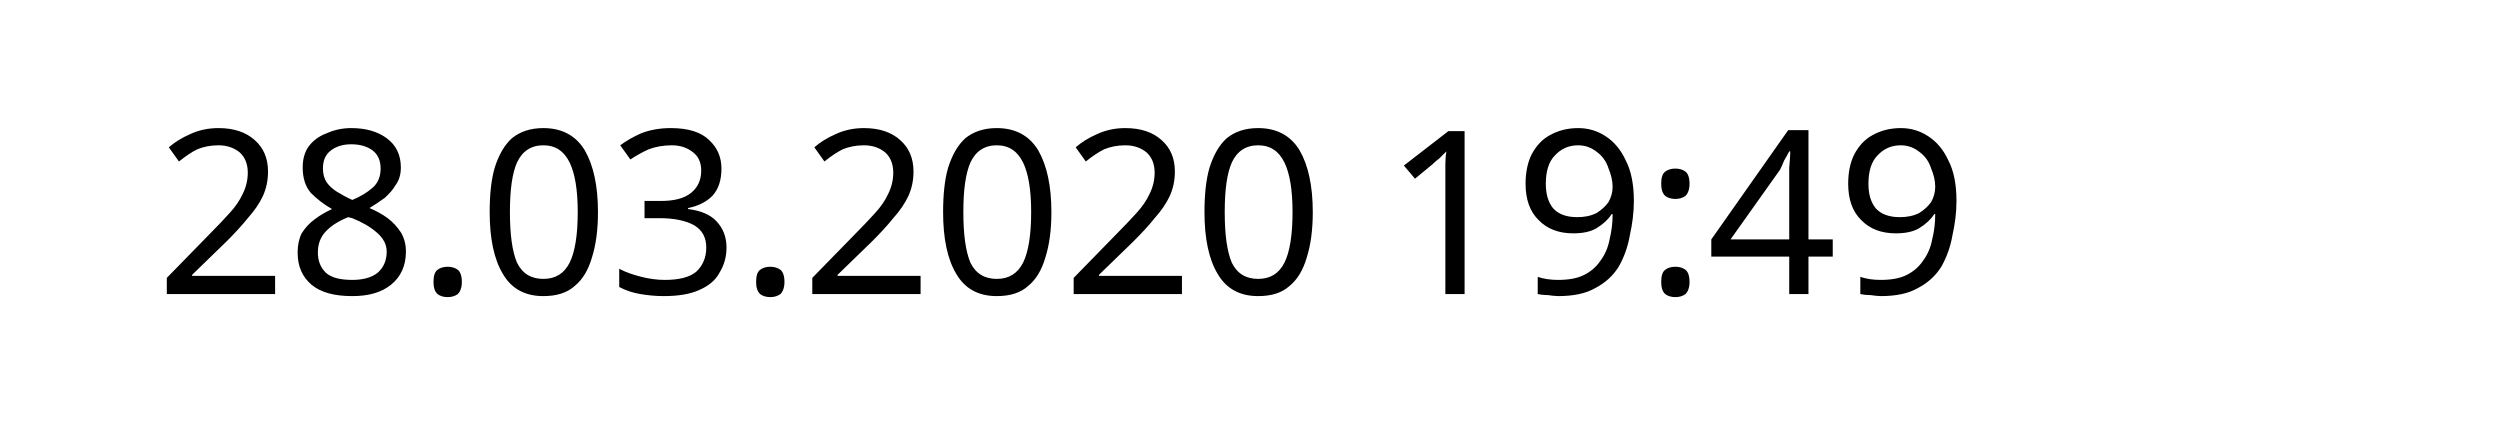
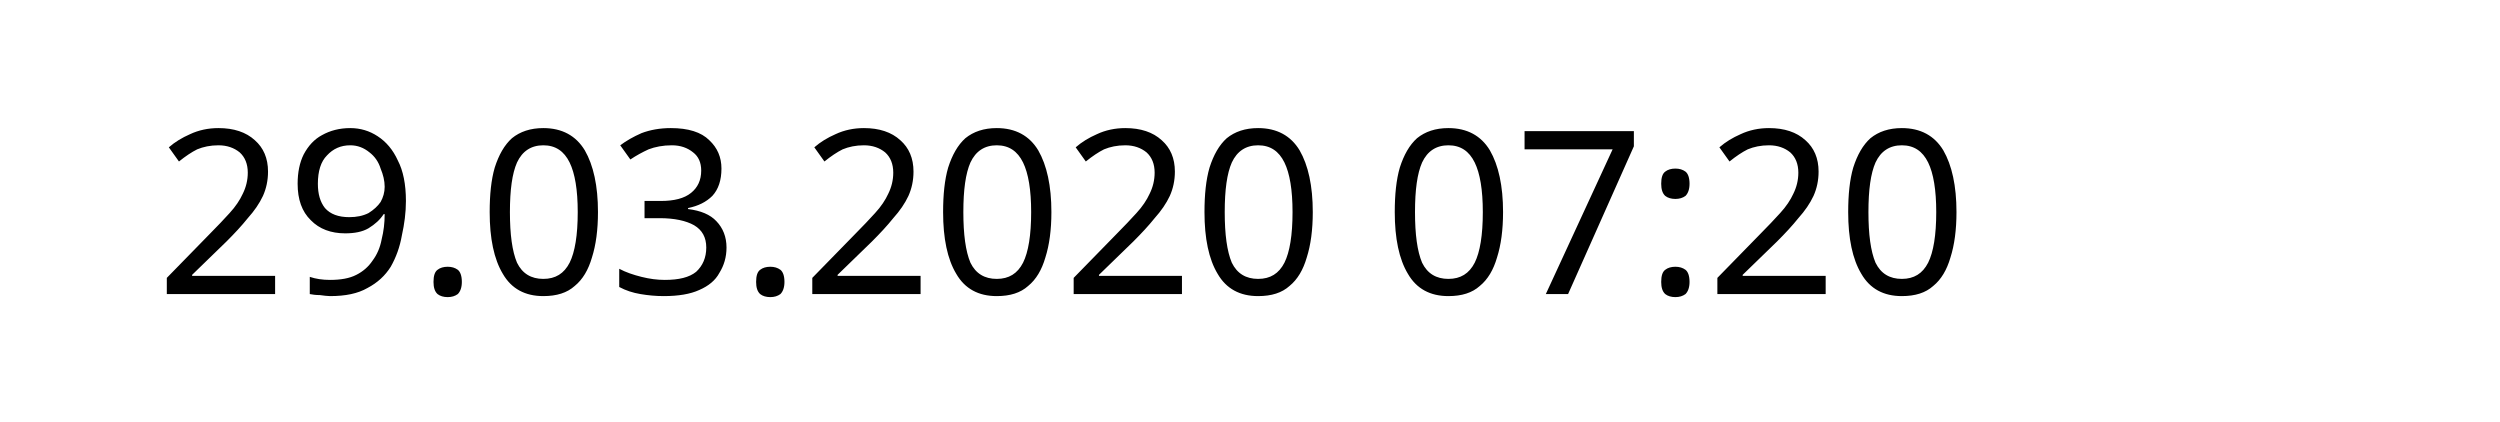
<svg xmlns="http://www.w3.org/2000/svg" width="145.872" height="24.609" viewBox="0 0 38.595 6.511" version="1.1" id="svg8">
  <defs id="defs2" />
  <g id="layer1" transform="translate(-90.7138,-137.3976)">
    <text xml:space="preserve" style="font-style:normal;font-weight:normal;font-size:10.583px;line-height:1.25;font-family:sans-serif;letter-spacing:0px;word-spacing:0px;fill:#000000;fill-opacity:1;stroke:none;stroke-width:0.265" x="93.117" y="141.937" id="text12">
-       <tspan id="tspan10" x="93.117" y="141.937" style="font-size:3.528px;stroke-width:0.265">28.03.2020 19:49</tspan>
+       <tspan id="tspan10" x="93.117" y="141.937" style="font-size:3.528px;stroke-width:0.265">29.03.2020 07:20</tspan>
    </text>
  </g>
</svg>
